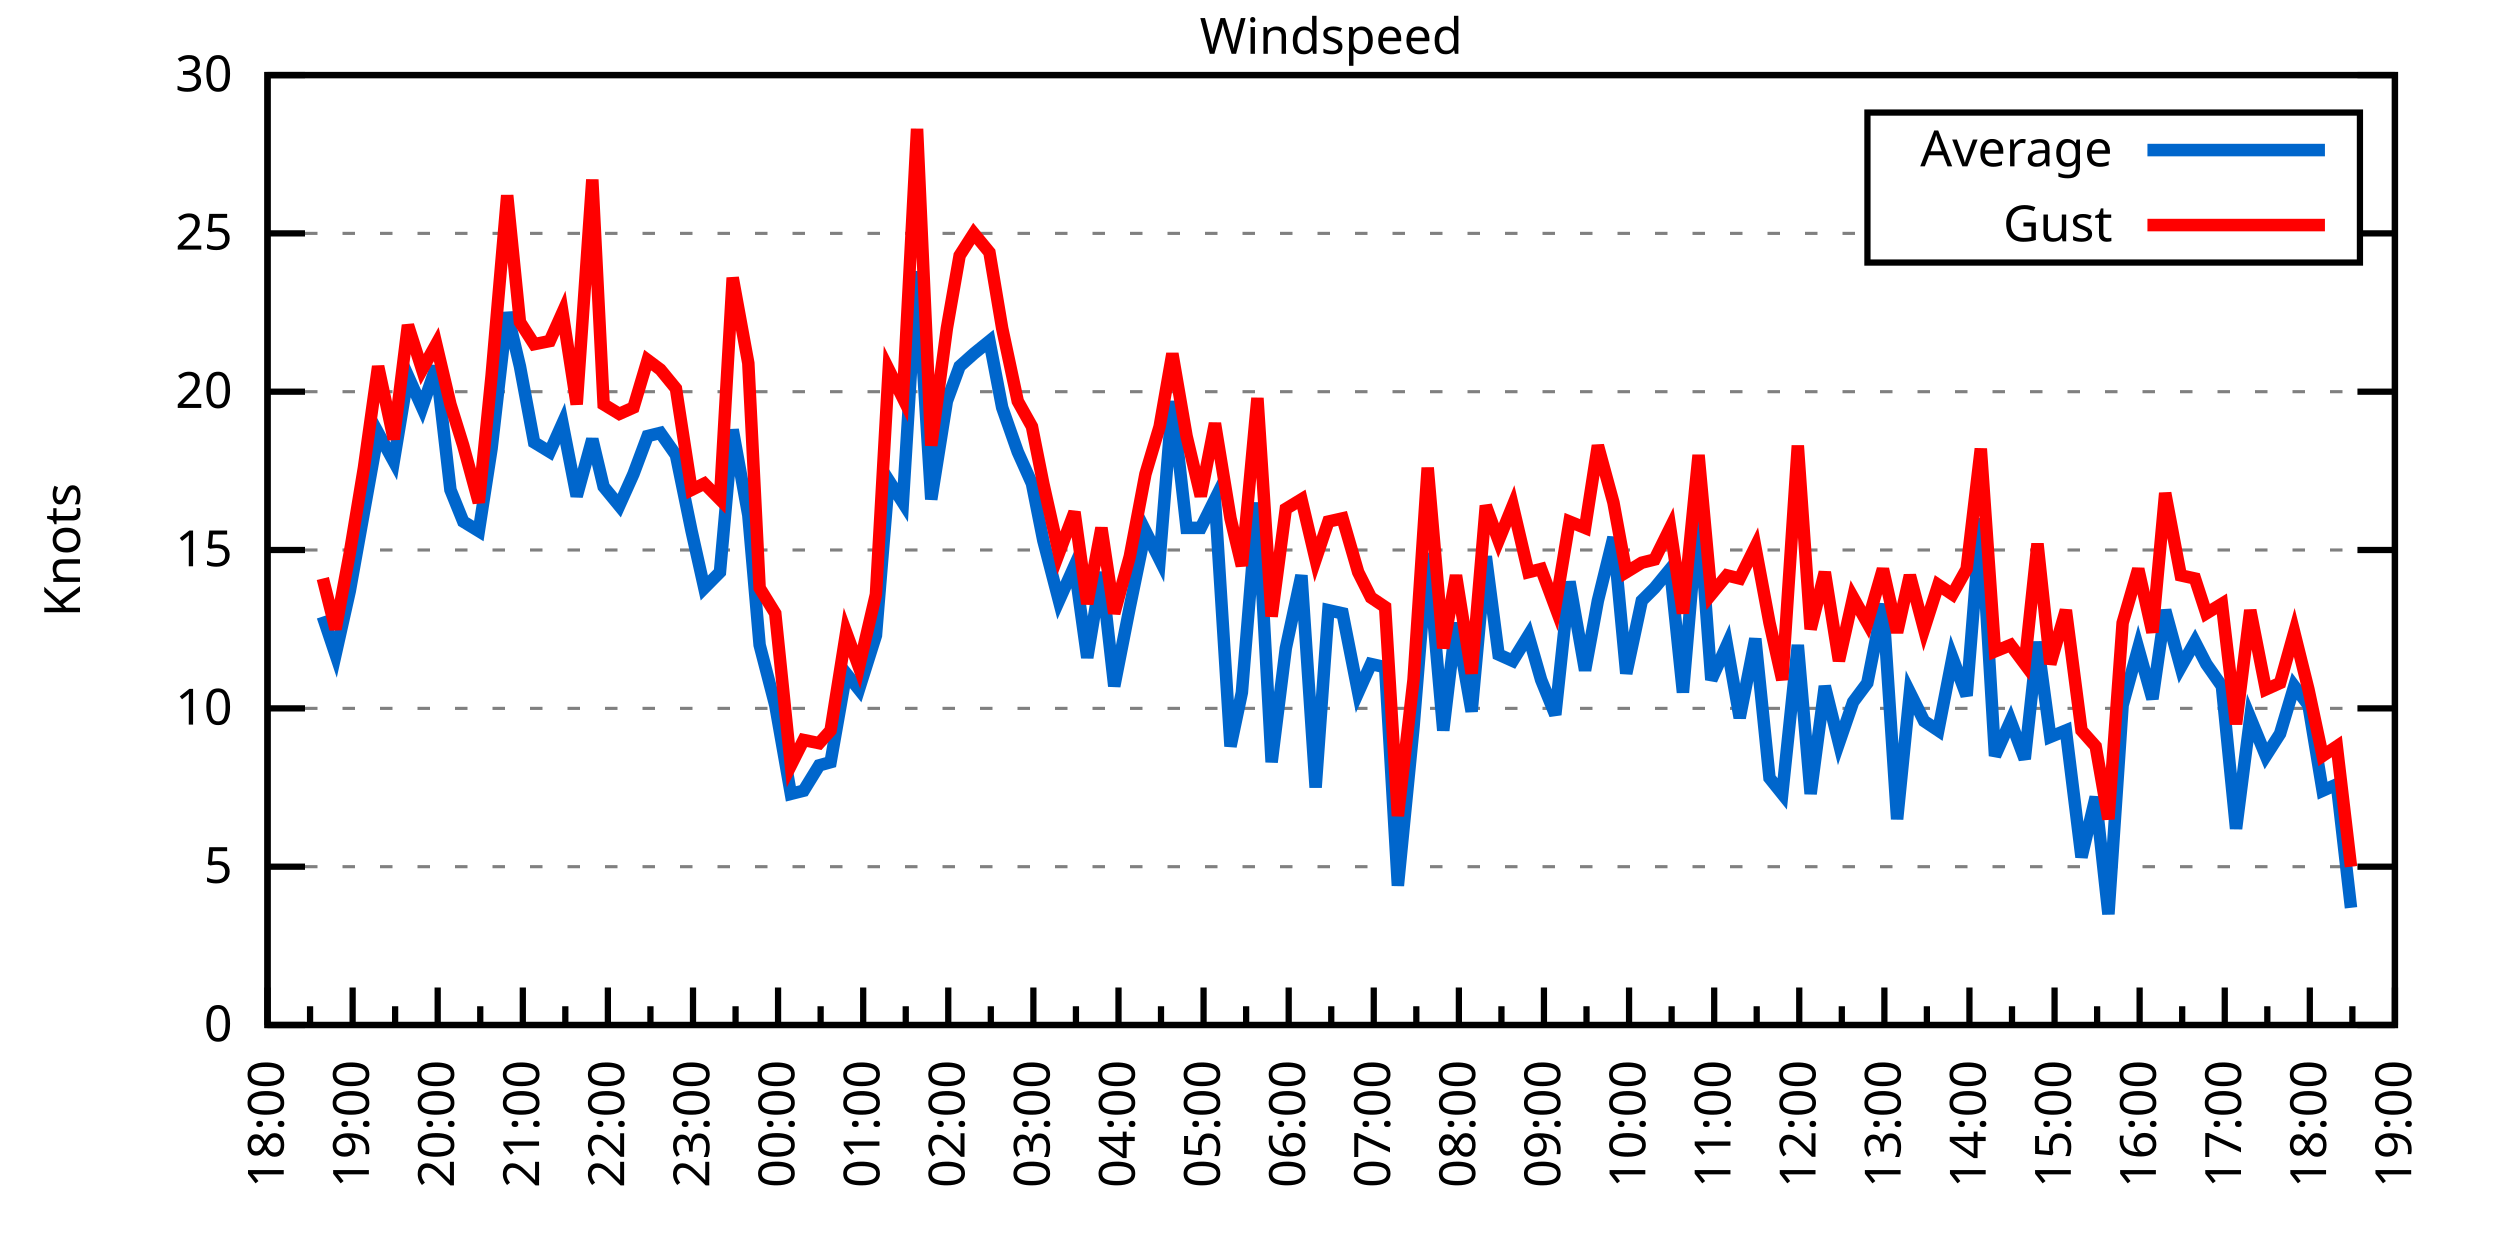
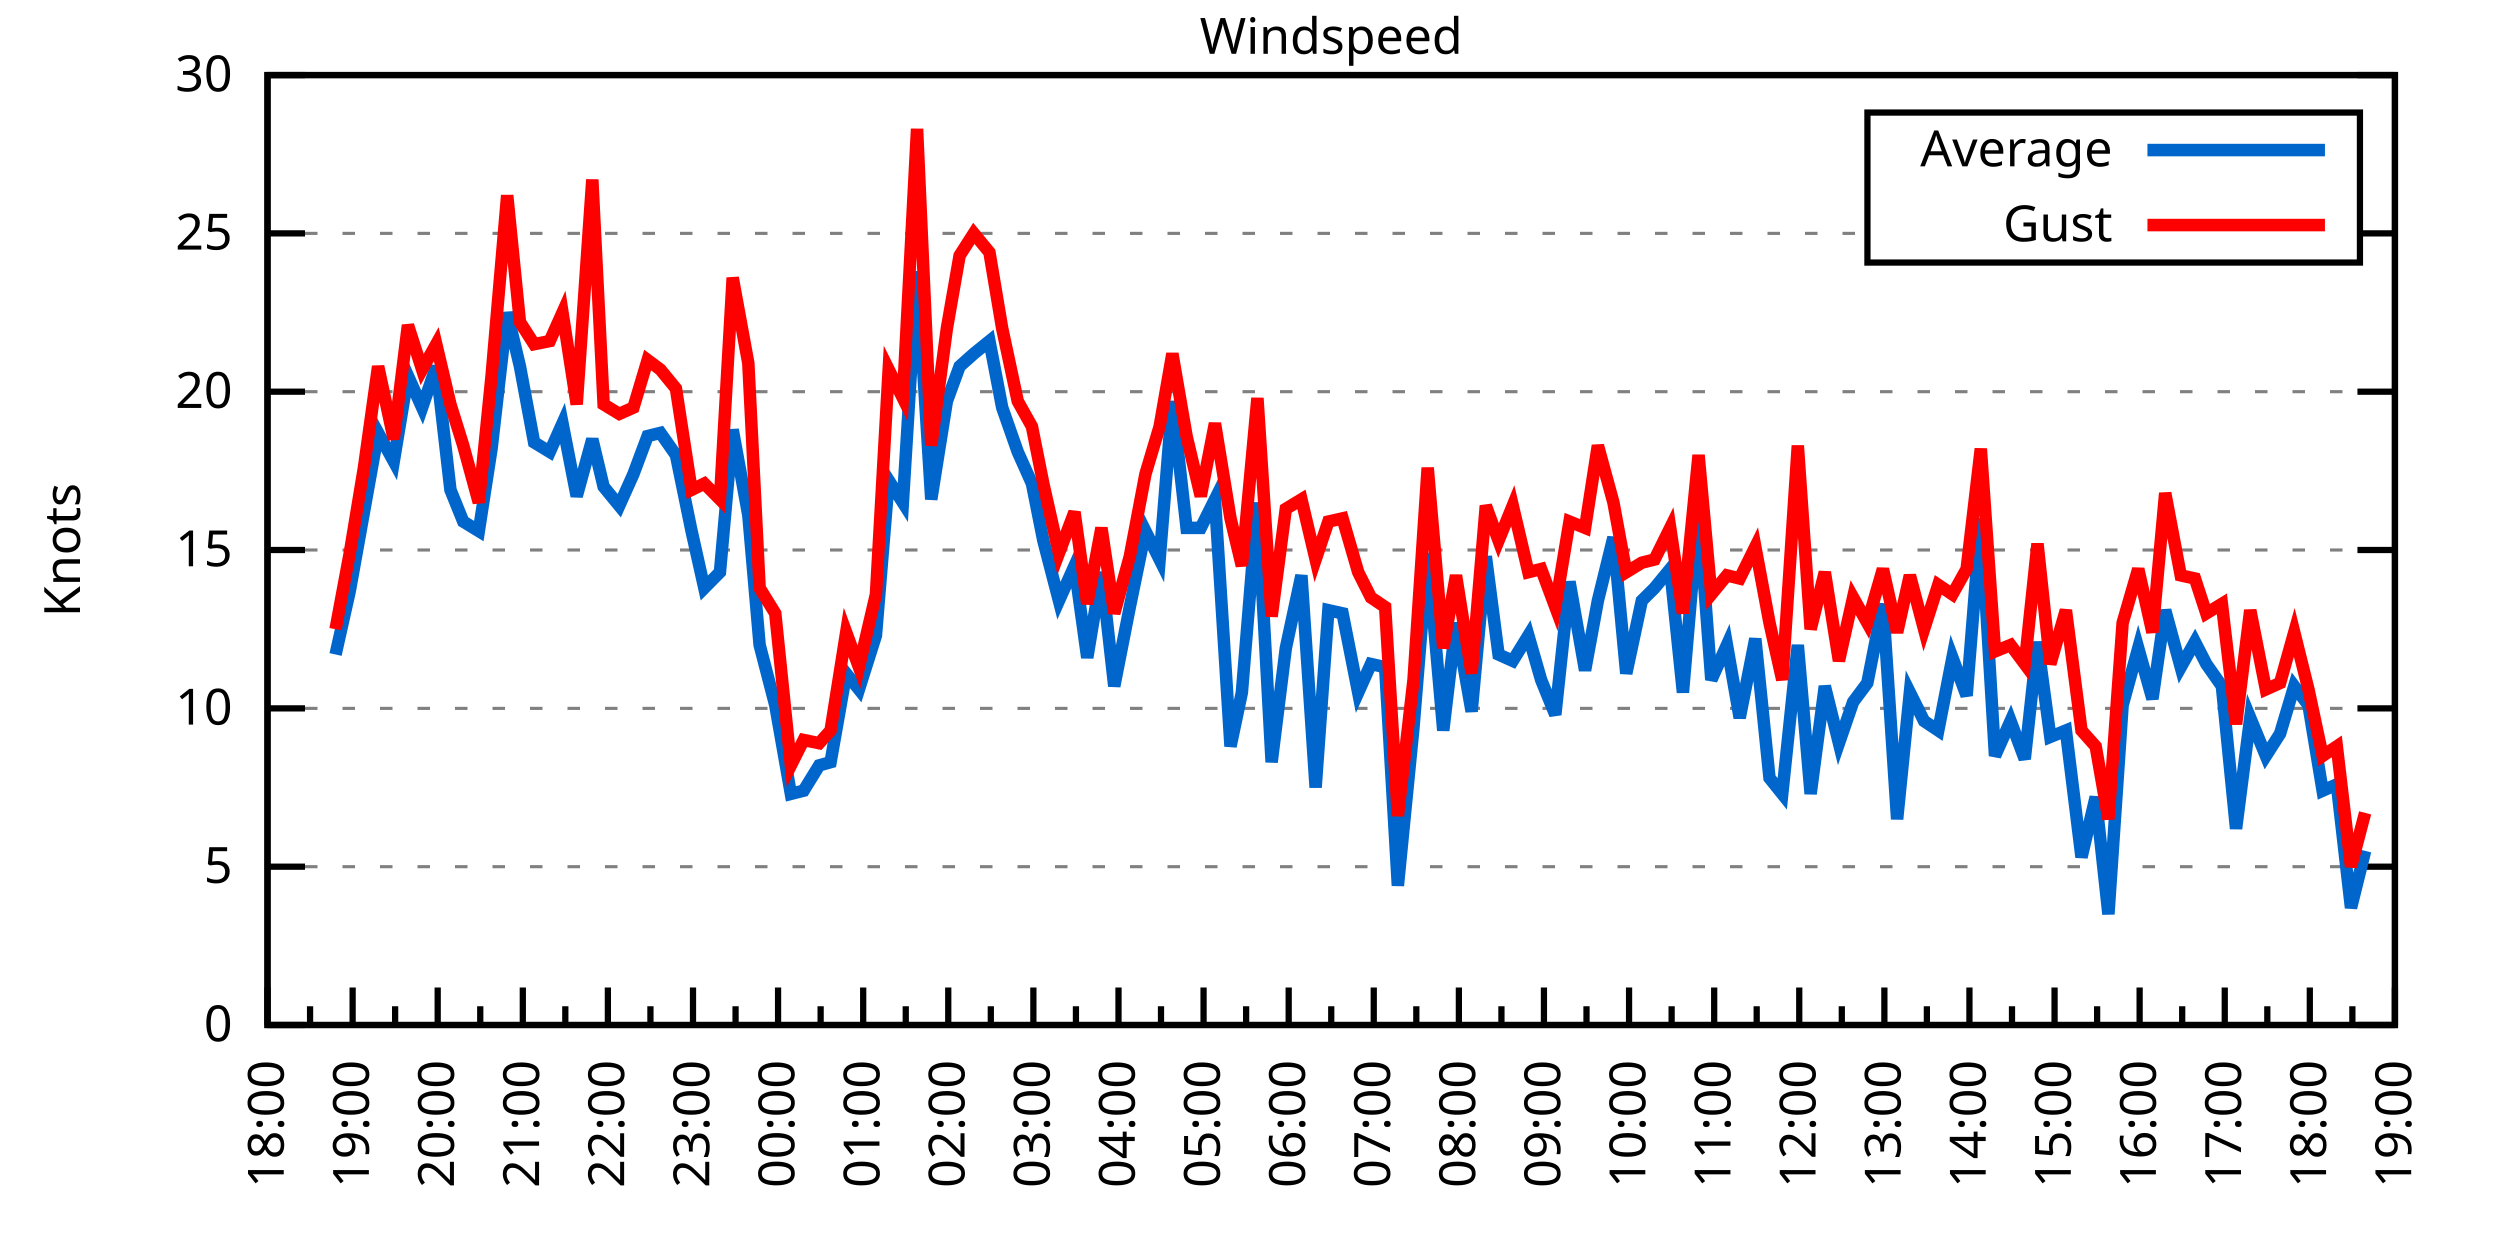
<svg xmlns="http://www.w3.org/2000/svg" xmlns:xlink="http://www.w3.org/1999/xlink" width="400" height="200" viewBox="0 0 400 200">
  <g id="gnuplot_canvas">
    <rect x="0" y="0" width="400" height="200" fill="none" />
    <defs>
      <circle id="gpDot" r="0.5" stroke-width="0.5" stroke="currentColor" />
      <path id="gpPt0" stroke-width="0.333" stroke="currentColor" d="M-1,0 h2 M0,-1 v2" />
      <path id="gpPt1" stroke-width="0.333" stroke="currentColor" d="M-1,-1 L1,1 M1,-1 L-1,1" />
      <path id="gpPt2" stroke-width="0.333" stroke="currentColor" d="M-1,0 L1,0 M0,-1 L0,1 M-1,-1 L1,1 M-1,1 L1,-1" />
      <rect id="gpPt3" stroke-width="0.333" stroke="currentColor" x="-1" y="-1" width="2" height="2" />
      <rect id="gpPt4" stroke-width="0.333" stroke="currentColor" fill="currentColor" x="-1" y="-1" width="2" height="2" />
      <circle id="gpPt5" stroke-width="0.333" stroke="currentColor" cx="0" cy="0" r="1" />
      <use xlink:href="#gpPt5" id="gpPt6" fill="currentColor" stroke="none" />
      <path id="gpPt7" stroke-width="0.333" stroke="currentColor" d="M0,-1.33 L-1.33,0.67 L1.33,0.67 z" />
      <use xlink:href="#gpPt7" id="gpPt8" fill="currentColor" stroke="none" />
      <use xlink:href="#gpPt7" id="gpPt9" stroke="currentColor" transform="rotate(180)" />
      <use xlink:href="#gpPt9" id="gpPt10" fill="currentColor" stroke="none" />
      <use xlink:href="#gpPt3" id="gpPt11" stroke="currentColor" transform="rotate(45)" />
      <use xlink:href="#gpPt11" id="gpPt12" fill="currentColor" stroke="none" />
      <path id="gpPt13" stroke-width="0.333" stroke="currentColor" d="M0,1.330 L1.265,0.411 L0.782,-1.067 L-0.782,-1.076 L-1.265,0.411 z" />
      <use xlink:href="#gpPt13" id="gpPt14" fill="currentColor" stroke="none" />
      <filter id="textbox" filterUnits="objectBoundingBox" x="0" y="0" height="1" width="1">
        <feFlood flood-color="white" flood-opacity="1" result="bgnd" />
        <feComposite in="SourceGraphic" in2="bgnd" operator="atop" />
      </filter>
      <filter id="greybox" filterUnits="objectBoundingBox" x="0" y="0" height="1" width="1">
        <feFlood flood-color="lightgrey" flood-opacity="1" result="grey" />
        <feComposite in="SourceGraphic" in2="grey" operator="atop" />
      </filter>
    </defs>
    <g fill="none" color="white" stroke="currentColor" stroke-width="1.00" stroke-linecap="butt" stroke-linejoin="miter">
</g>
    <g fill="none" color="black" stroke="currentColor" stroke-width="1.00" stroke-linecap="butt" stroke-linejoin="miter">
      <g stroke="none" shape-rendering="crispEdges">
        <polygon fill="rgb(255, 255, 255)" points="42.80,164.00 383.18,164.00 383.18,12.02 42.80,12.02 " />
      </g>
    </g>
    <g fill="none" color="black" stroke="currentColor" stroke-width="1.00" stroke-linecap="butt" stroke-linejoin="miter">
</g>
    <g fill="none" color="black" stroke="black" stroke-width="0.50" stroke-linecap="butt" stroke-linejoin="miter">
</g>
    <g fill="none" color="gray" stroke="currentColor" stroke-width="0.50" stroke-linecap="butt" stroke-linejoin="miter">
      <path stroke="gray" stroke-dasharray="2,4" class="gridline" d="M42.80,164.00 L383.19,164.00  " />
    </g>
    <g fill="none" color="gray" stroke="gray" stroke-width="1.00" stroke-linecap="butt" stroke-linejoin="miter">
</g>
    <g fill="none" color="black" stroke="currentColor" stroke-width="1.00" stroke-linecap="butt" stroke-linejoin="miter">
      <path stroke="black" d="M42.80,164.00 L48.80,164.00 M383.19,164.00 L377.19,164.00  " />
      <g transform="translate(37.20,166.60)" stroke="none" fill="black" font-family="Sans" font-size="8.00" text-anchor="end">
        <text>
          <tspan font-family="Sans"> 0</tspan>
        </text>
      </g>
    </g>
    <g fill="none" color="black" stroke="currentColor" stroke-width="1.00" stroke-linecap="butt" stroke-linejoin="miter">
</g>
    <g fill="none" color="black" stroke="black" stroke-width="0.50" stroke-linecap="butt" stroke-linejoin="miter">
</g>
    <g fill="none" color="gray" stroke="currentColor" stroke-width="0.50" stroke-linecap="butt" stroke-linejoin="miter">
      <path stroke="gray" stroke-dasharray="2,4" class="gridline" d="M42.80,138.67 L383.19,138.67  " />
    </g>
    <g fill="none" color="gray" stroke="gray" stroke-width="1.00" stroke-linecap="butt" stroke-linejoin="miter">
</g>
    <g fill="none" color="black" stroke="currentColor" stroke-width="1.00" stroke-linecap="butt" stroke-linejoin="miter">
      <path stroke="black" d="M42.80,138.67 L48.80,138.67 M383.19,138.67 L377.19,138.67  " />
      <g transform="translate(37.20,141.27)" stroke="none" fill="black" font-family="Sans" font-size="8.00" text-anchor="end">
        <text>
          <tspan font-family="Sans"> 5</tspan>
        </text>
      </g>
    </g>
    <g fill="none" color="black" stroke="currentColor" stroke-width="1.00" stroke-linecap="butt" stroke-linejoin="miter">
</g>
    <g fill="none" color="black" stroke="black" stroke-width="0.50" stroke-linecap="butt" stroke-linejoin="miter">
</g>
    <g fill="none" color="gray" stroke="currentColor" stroke-width="0.50" stroke-linecap="butt" stroke-linejoin="miter">
      <path stroke="gray" stroke-dasharray="2,4" class="gridline" d="M42.80,113.34 L383.19,113.34  " />
    </g>
    <g fill="none" color="gray" stroke="gray" stroke-width="1.00" stroke-linecap="butt" stroke-linejoin="miter">
</g>
    <g fill="none" color="black" stroke="currentColor" stroke-width="1.00" stroke-linecap="butt" stroke-linejoin="miter">
      <path stroke="black" d="M42.80,113.34 L48.80,113.34 M383.19,113.34 L377.19,113.34  " />
      <g transform="translate(37.20,115.94)" stroke="none" fill="black" font-family="Sans" font-size="8.00" text-anchor="end">
        <text>
          <tspan font-family="Sans"> 10</tspan>
        </text>
      </g>
    </g>
    <g fill="none" color="black" stroke="currentColor" stroke-width="1.00" stroke-linecap="butt" stroke-linejoin="miter">
</g>
    <g fill="none" color="black" stroke="black" stroke-width="0.50" stroke-linecap="butt" stroke-linejoin="miter">
</g>
    <g fill="none" color="gray" stroke="currentColor" stroke-width="0.50" stroke-linecap="butt" stroke-linejoin="miter">
      <path stroke="gray" stroke-dasharray="2,4" class="gridline" d="M42.80,88.00 L383.19,88.00  " />
    </g>
    <g fill="none" color="gray" stroke="gray" stroke-width="1.00" stroke-linecap="butt" stroke-linejoin="miter">
</g>
    <g fill="none" color="black" stroke="currentColor" stroke-width="1.00" stroke-linecap="butt" stroke-linejoin="miter">
      <path stroke="black" d="M42.80,88.00 L48.80,88.00 M383.19,88.00 L377.19,88.00  " />
      <g transform="translate(37.20,90.60)" stroke="none" fill="black" font-family="Sans" font-size="8.00" text-anchor="end">
        <text>
          <tspan font-family="Sans"> 15</tspan>
        </text>
      </g>
    </g>
    <g fill="none" color="black" stroke="currentColor" stroke-width="1.00" stroke-linecap="butt" stroke-linejoin="miter">
</g>
    <g fill="none" color="black" stroke="black" stroke-width="0.50" stroke-linecap="butt" stroke-linejoin="miter">
</g>
    <g fill="none" color="gray" stroke="currentColor" stroke-width="0.50" stroke-linecap="butt" stroke-linejoin="miter">
      <path stroke="gray" stroke-dasharray="2,4" class="gridline" d="M42.80,62.67 L383.19,62.67  " />
    </g>
    <g fill="none" color="gray" stroke="gray" stroke-width="1.00" stroke-linecap="butt" stroke-linejoin="miter">
</g>
    <g fill="none" color="black" stroke="currentColor" stroke-width="1.00" stroke-linecap="butt" stroke-linejoin="miter">
      <path stroke="black" d="M42.80,62.67 L48.80,62.67 M383.19,62.67 L377.19,62.67  " />
      <g transform="translate(37.20,65.27)" stroke="none" fill="black" font-family="Sans" font-size="8.00" text-anchor="end">
        <text>
          <tspan font-family="Sans"> 20</tspan>
        </text>
      </g>
    </g>
    <g fill="none" color="black" stroke="currentColor" stroke-width="1.00" stroke-linecap="butt" stroke-linejoin="miter">
</g>
    <g fill="none" color="black" stroke="black" stroke-width="0.50" stroke-linecap="butt" stroke-linejoin="miter">
</g>
    <g fill="none" color="gray" stroke="currentColor" stroke-width="0.50" stroke-linecap="butt" stroke-linejoin="miter">
      <path stroke="gray" stroke-dasharray="2,4" class="gridline" d="M42.80,37.34 L298.79,37.34 M377.59,37.34 L383.19,37.34  " />
    </g>
    <g fill="none" color="gray" stroke="gray" stroke-width="1.00" stroke-linecap="butt" stroke-linejoin="miter">
</g>
    <g fill="none" color="black" stroke="currentColor" stroke-width="1.00" stroke-linecap="butt" stroke-linejoin="miter">
      <path stroke="black" d="M42.80,37.34 L48.80,37.34 M383.19,37.34 L377.19,37.34  " />
      <g transform="translate(37.20,39.94)" stroke="none" fill="black" font-family="Sans" font-size="8.00" text-anchor="end">
        <text>
          <tspan font-family="Sans"> 25</tspan>
        </text>
      </g>
    </g>
    <g fill="none" color="black" stroke="currentColor" stroke-width="1.00" stroke-linecap="butt" stroke-linejoin="miter">
</g>
    <g fill="none" color="black" stroke="black" stroke-width="0.50" stroke-linecap="butt" stroke-linejoin="miter">
</g>
    <g fill="none" color="gray" stroke="currentColor" stroke-width="0.50" stroke-linecap="butt" stroke-linejoin="miter">
      <path stroke="gray" stroke-dasharray="2,4" class="gridline" d="M42.80,12.01 L383.19,12.01  " />
    </g>
    <g fill="none" color="gray" stroke="gray" stroke-width="1.00" stroke-linecap="butt" stroke-linejoin="miter">
</g>
    <g fill="none" color="black" stroke="currentColor" stroke-width="1.00" stroke-linecap="butt" stroke-linejoin="miter">
      <path stroke="black" d="M42.80,12.01 L48.80,12.01 M383.19,12.01 L377.19,12.01  " />
      <g transform="translate(37.20,14.61)" stroke="none" fill="black" font-family="Sans" font-size="8.00" text-anchor="end">
        <text>
          <tspan font-family="Sans"> 30</tspan>
        </text>
      </g>
    </g>
    <g fill="none" color="black" stroke="currentColor" stroke-width="1.00" stroke-linecap="butt" stroke-linejoin="miter">
      <path stroke="black" d="M42.80,164.00 L42.80,158.00  " />
      <g transform="translate(45.40,169.60) rotate(270)" stroke="none" fill="black" font-family="Sans" font-size="8.00" text-anchor="end">
        <text>
          <tspan font-family="Sans">18:00</tspan>
        </text>
      </g>
    </g>
    <g fill="none" color="black" stroke="currentColor" stroke-width="1.00" stroke-linecap="butt" stroke-linejoin="miter">
      <path stroke="black" d="M49.61,164.00 L49.61,161.00 M56.42,164.00 L56.42,158.00  " />
      <g transform="translate(59.02,169.60) rotate(270)" stroke="none" fill="black" font-family="Sans" font-size="8.00" text-anchor="end">
        <text>
          <tspan font-family="Sans">19:00</tspan>
        </text>
      </g>
    </g>
    <g fill="none" color="black" stroke="currentColor" stroke-width="1.00" stroke-linecap="butt" stroke-linejoin="miter">
      <path stroke="black" d="M63.22,164.00 L63.22,161.00 M70.03,164.00 L70.03,158.00  " />
      <g transform="translate(72.63,169.60) rotate(270)" stroke="none" fill="black" font-family="Sans" font-size="8.00" text-anchor="end">
        <text>
          <tspan font-family="Sans">20:00</tspan>
        </text>
      </g>
    </g>
    <g fill="none" color="black" stroke="currentColor" stroke-width="1.00" stroke-linecap="butt" stroke-linejoin="miter">
      <path stroke="black" d="M76.84,164.00 L76.84,161.00 M83.65,164.00 L83.65,158.00  " />
      <g transform="translate(86.25,169.60) rotate(270)" stroke="none" fill="black" font-family="Sans" font-size="8.00" text-anchor="end">
        <text>
          <tspan font-family="Sans">21:00</tspan>
        </text>
      </g>
    </g>
    <g fill="none" color="black" stroke="currentColor" stroke-width="1.00" stroke-linecap="butt" stroke-linejoin="miter">
      <path stroke="black" d="M90.45,164.00 L90.45,161.00 M97.26,164.00 L97.26,158.00  " />
      <g transform="translate(99.86,169.60) rotate(270)" stroke="none" fill="black" font-family="Sans" font-size="8.00" text-anchor="end">
        <text>
          <tspan font-family="Sans">22:00</tspan>
        </text>
      </g>
    </g>
    <g fill="none" color="black" stroke="currentColor" stroke-width="1.00" stroke-linecap="butt" stroke-linejoin="miter">
      <path stroke="black" d="M104.07,164.00 L104.07,161.00 M110.88,164.00 L110.88,158.00  " />
      <g transform="translate(113.48,169.60) rotate(270)" stroke="none" fill="black" font-family="Sans" font-size="8.00" text-anchor="end">
        <text>
          <tspan font-family="Sans">23:00</tspan>
        </text>
      </g>
    </g>
    <g fill="none" color="black" stroke="currentColor" stroke-width="1.00" stroke-linecap="butt" stroke-linejoin="miter">
      <path stroke="black" d="M117.69,164.00 L117.69,161.00 M124.49,164.00 L124.49,158.00  " />
      <g transform="translate(127.09,169.60) rotate(270)" stroke="none" fill="black" font-family="Sans" font-size="8.00" text-anchor="end">
        <text>
          <tspan font-family="Sans">00:00</tspan>
        </text>
      </g>
    </g>
    <g fill="none" color="black" stroke="currentColor" stroke-width="1.00" stroke-linecap="butt" stroke-linejoin="miter">
      <path stroke="black" d="M131.30,164.00 L131.30,161.00 M138.11,164.00 L138.11,158.00  " />
      <g transform="translate(140.71,169.60) rotate(270)" stroke="none" fill="black" font-family="Sans" font-size="8.00" text-anchor="end">
        <text>
          <tspan font-family="Sans">01:00</tspan>
        </text>
      </g>
    </g>
    <g fill="none" color="black" stroke="currentColor" stroke-width="1.00" stroke-linecap="butt" stroke-linejoin="miter">
      <path stroke="black" d="M144.92,164.00 L144.92,161.00 M151.72,164.00 L151.72,158.00  " />
      <g transform="translate(154.32,169.60) rotate(270)" stroke="none" fill="black" font-family="Sans" font-size="8.00" text-anchor="end">
        <text>
          <tspan font-family="Sans">02:00</tspan>
        </text>
      </g>
    </g>
    <g fill="none" color="black" stroke="currentColor" stroke-width="1.00" stroke-linecap="butt" stroke-linejoin="miter">
      <path stroke="black" d="M158.53,164.00 L158.53,161.00 M165.34,164.00 L165.34,158.00  " />
      <g transform="translate(167.94,169.60) rotate(270)" stroke="none" fill="black" font-family="Sans" font-size="8.00" text-anchor="end">
        <text>
          <tspan font-family="Sans">03:00</tspan>
        </text>
      </g>
    </g>
    <g fill="none" color="black" stroke="currentColor" stroke-width="1.00" stroke-linecap="butt" stroke-linejoin="miter">
      <path stroke="black" d="M172.15,164.00 L172.15,161.00 M178.96,164.00 L178.96,158.00  " />
      <g transform="translate(181.56,169.60) rotate(270)" stroke="none" fill="black" font-family="Sans" font-size="8.00" text-anchor="end">
        <text>
          <tspan font-family="Sans">04:00</tspan>
        </text>
      </g>
    </g>
    <g fill="none" color="black" stroke="currentColor" stroke-width="1.00" stroke-linecap="butt" stroke-linejoin="miter">
      <path stroke="black" d="M185.76,164.00 L185.76,161.00 M192.57,164.00 L192.57,158.00  " />
      <g transform="translate(195.17,169.60) rotate(270)" stroke="none" fill="black" font-family="Sans" font-size="8.00" text-anchor="end">
        <text>
          <tspan font-family="Sans">05:00</tspan>
        </text>
      </g>
    </g>
    <g fill="none" color="black" stroke="currentColor" stroke-width="1.00" stroke-linecap="butt" stroke-linejoin="miter">
      <path stroke="black" d="M199.38,164.00 L199.38,161.00 M206.19,164.00 L206.19,158.00  " />
      <g transform="translate(208.79,169.60) rotate(270)" stroke="none" fill="black" font-family="Sans" font-size="8.00" text-anchor="end">
        <text>
          <tspan font-family="Sans">06:00</tspan>
        </text>
      </g>
    </g>
    <g fill="none" color="black" stroke="currentColor" stroke-width="1.00" stroke-linecap="butt" stroke-linejoin="miter">
      <path stroke="black" d="M213.00,164.00 L213.00,161.00 M219.80,164.00 L219.80,158.00  " />
      <g transform="translate(222.40,169.60) rotate(270)" stroke="none" fill="black" font-family="Sans" font-size="8.00" text-anchor="end">
        <text>
          <tspan font-family="Sans">07:00</tspan>
        </text>
      </g>
    </g>
    <g fill="none" color="black" stroke="currentColor" stroke-width="1.00" stroke-linecap="butt" stroke-linejoin="miter">
      <path stroke="black" d="M226.61,164.00 L226.61,161.00 M233.42,164.00 L233.42,158.00  " />
      <g transform="translate(236.02,169.60) rotate(270)" stroke="none" fill="black" font-family="Sans" font-size="8.00" text-anchor="end">
        <text>
          <tspan font-family="Sans">08:00</tspan>
        </text>
      </g>
    </g>
    <g fill="none" color="black" stroke="currentColor" stroke-width="1.00" stroke-linecap="butt" stroke-linejoin="miter">
      <path stroke="black" d="M240.23,164.00 L240.23,161.00 M247.03,164.00 L247.03,158.00  " />
      <g transform="translate(249.63,169.60) rotate(270)" stroke="none" fill="black" font-family="Sans" font-size="8.00" text-anchor="end">
        <text>
          <tspan font-family="Sans">09:00</tspan>
        </text>
      </g>
    </g>
    <g fill="none" color="black" stroke="currentColor" stroke-width="1.00" stroke-linecap="butt" stroke-linejoin="miter">
      <path stroke="black" d="M253.84,164.00 L253.84,161.00 M260.65,164.00 L260.65,158.00  " />
      <g transform="translate(263.25,169.60) rotate(270)" stroke="none" fill="black" font-family="Sans" font-size="8.00" text-anchor="end">
        <text>
          <tspan font-family="Sans">10:00</tspan>
        </text>
      </g>
    </g>
    <g fill="none" color="black" stroke="currentColor" stroke-width="1.00" stroke-linecap="butt" stroke-linejoin="miter">
      <path stroke="black" d="M267.46,164.00 L267.46,161.00 M274.27,164.00 L274.27,158.00  " />
      <g transform="translate(276.87,169.60) rotate(270)" stroke="none" fill="black" font-family="Sans" font-size="8.00" text-anchor="end">
        <text>
          <tspan font-family="Sans">11:00</tspan>
        </text>
      </g>
    </g>
    <g fill="none" color="black" stroke="currentColor" stroke-width="1.00" stroke-linecap="butt" stroke-linejoin="miter">
      <path stroke="black" d="M281.07,164.00 L281.07,161.00 M287.88,164.00 L287.88,158.00  " />
      <g transform="translate(290.48,169.60) rotate(270)" stroke="none" fill="black" font-family="Sans" font-size="8.00" text-anchor="end">
        <text>
          <tspan font-family="Sans">12:00</tspan>
        </text>
      </g>
    </g>
    <g fill="none" color="black" stroke="currentColor" stroke-width="1.00" stroke-linecap="butt" stroke-linejoin="miter">
      <path stroke="black" d="M294.69,164.00 L294.69,161.00 M301.50,164.00 L301.50,158.00  " />
      <g transform="translate(304.10,169.60) rotate(270)" stroke="none" fill="black" font-family="Sans" font-size="8.00" text-anchor="end">
        <text>
          <tspan font-family="Sans">13:00</tspan>
        </text>
      </g>
    </g>
    <g fill="none" color="black" stroke="currentColor" stroke-width="1.00" stroke-linecap="butt" stroke-linejoin="miter">
      <path stroke="black" d="M308.30,164.00 L308.30,161.00 M315.11,164.00 L315.11,158.00  " />
      <g transform="translate(317.71,169.60) rotate(270)" stroke="none" fill="black" font-family="Sans" font-size="8.00" text-anchor="end">
        <text>
          <tspan font-family="Sans">14:00</tspan>
        </text>
      </g>
    </g>
    <g fill="none" color="black" stroke="currentColor" stroke-width="1.00" stroke-linecap="butt" stroke-linejoin="miter">
      <path stroke="black" d="M321.92,164.00 L321.92,161.00 M328.73,164.00 L328.73,158.00  " />
      <g transform="translate(331.33,169.60) rotate(270)" stroke="none" fill="black" font-family="Sans" font-size="8.00" text-anchor="end">
        <text>
          <tspan font-family="Sans">15:00</tspan>
        </text>
      </g>
    </g>
    <g fill="none" color="black" stroke="currentColor" stroke-width="1.00" stroke-linecap="butt" stroke-linejoin="miter">
      <path stroke="black" d="M335.54,164.00 L335.54,161.00 M342.34,164.00 L342.34,158.00  " />
      <g transform="translate(344.94,169.60) rotate(270)" stroke="none" fill="black" font-family="Sans" font-size="8.00" text-anchor="end">
        <text>
          <tspan font-family="Sans">16:00</tspan>
        </text>
      </g>
    </g>
    <g fill="none" color="black" stroke="currentColor" stroke-width="1.00" stroke-linecap="butt" stroke-linejoin="miter">
      <path stroke="black" d="M349.15,164.00 L349.15,161.00 M355.96,164.00 L355.96,158.00  " />
      <g transform="translate(358.56,169.60) rotate(270)" stroke="none" fill="black" font-family="Sans" font-size="8.00" text-anchor="end">
        <text>
          <tspan font-family="Sans">17:00</tspan>
        </text>
      </g>
    </g>
    <g fill="none" color="black" stroke="currentColor" stroke-width="1.00" stroke-linecap="butt" stroke-linejoin="miter">
      <path stroke="black" d="M362.77,164.00 L362.77,161.00 M369.57,164.00 L369.57,158.00  " />
      <g transform="translate(372.17,169.60) rotate(270)" stroke="none" fill="black" font-family="Sans" font-size="8.00" text-anchor="end">
        <text>
          <tspan font-family="Sans">18:00</tspan>
        </text>
      </g>
    </g>
    <g fill="none" color="black" stroke="currentColor" stroke-width="1.00" stroke-linecap="butt" stroke-linejoin="miter">
      <path stroke="black" d="M376.38,164.00 L376.38,161.00 M383.19,164.00 L383.19,158.00  " />
      <g transform="translate(385.79,169.60) rotate(270)" stroke="none" fill="black" font-family="Sans" font-size="8.00" text-anchor="end">
        <text>
          <tspan font-family="Sans">19:00</tspan>
        </text>
      </g>
    </g>
    <g fill="none" color="black" stroke="currentColor" stroke-width="1.00" stroke-linecap="butt" stroke-linejoin="miter">
</g>
    <g fill="none" color="black" stroke="currentColor" stroke-width="1.00" stroke-linecap="butt" stroke-linejoin="miter">
      <path stroke="black" d="M42.80,12.01 L42.80,164.00 L383.19,164.00 L383.19,12.01 L42.80,12.01 Z  " />
    </g>
    <g fill="none" color="black" stroke="currentColor" stroke-width="1.00" stroke-linecap="butt" stroke-linejoin="miter">
      <g transform="translate(12.80,88.01) rotate(270)" stroke="none" fill="black" font-family="Sans" font-size="8.00" text-anchor="middle">
        <text>
          <tspan font-family="Sans">Knots</tspan>
        </text>
      </g>
    </g>
    <g fill="none" color="black" stroke="currentColor" stroke-width="1.00" stroke-linecap="butt" stroke-linejoin="miter">
</g>
    <g fill="none" color="black" stroke="currentColor" stroke-width="1.00" stroke-linecap="butt" stroke-linejoin="miter">
      <path stroke="black" d="M298.79,42.01 L298.79,18.01 L377.59,18.01 L377.59,42.01 L298.79,42.01 Z  " />
    </g>
    <g id="Windspeed_plot_1">
      <g fill="none" color="white" stroke="black" stroke-width="2.00" stroke-linecap="butt" stroke-linejoin="miter">
</g>
      <g fill="none" color="black" stroke="currentColor" stroke-width="2.00" stroke-linecap="butt" stroke-linejoin="miter">
        <g transform="translate(337.99,26.61)" stroke="none" fill="black" font-family="Sans" font-size="8.00" text-anchor="end">
          <text>
            <tspan font-family="Sans">Average</tspan>
          </text>
        </g>
      </g>
      <g fill="none" color="black" stroke="currentColor" stroke-width="2.00" stroke-linecap="butt" stroke-linejoin="miter">
-         <path stroke="rgb(  0, 102, 204)" d="M343.59,24.01 L371.99,24.01 M51.65,98.64 L53.69,104.72 L55.96,94.59 L58.23,81.93 L60.50,69.26 L63.00,73.82   L65.27,60.14 L67.54,65.21 L69.80,58.62 L72.07,78.38 L74.12,83.45 L76.61,84.97 L78.65,71.79 L81.15,50.01   L83.19,58.62 L85.46,70.78 L87.96,72.30 L90.00,67.74 L92.27,79.39 L94.77,70.27 L96.58,77.87 L99.08,80.91   L101.35,75.85 L103.62,69.77 L105.66,69.26 L108.15,72.81 L110.65,84.97 L112.69,94.08 L115.19,91.55 L117.23,68.75   L119.73,82.43 L121.54,103.20 L124.04,112.83 L126.54,127.02 L128.58,126.51 L131.07,122.46 L132.89,121.95 L135.39,107.76   L137.43,110.30 L140.15,101.68 L142.19,76.86 L144.46,80.41 L146.73,43.42 L149.00,79.90 L151.50,64.19 L153.54,58.62   L155.81,56.59 L158.31,54.57 L160.35,65.21 L162.84,72.30 L165.11,77.37 L166.93,86.49 L169.43,96.11 L171.92,90.54   L173.96,105.23 L176.23,91.55 L178.28,109.79 L180.77,97.12 L183.27,84.97 L185.54,89.52 L187.58,64.19 L189.85,84.46   L192.12,84.46 L194.39,79.90 L196.88,119.42 L198.70,110.80 L201.19,80.41 L203.46,121.95 L205.73,103.71 L208.23,92.06   L210.50,126.00 L212.54,97.63 L214.81,98.14 L217.31,110.80 L219.35,106.24 L221.62,106.75 L223.66,141.71 L226.16,116.38   L228.43,88.51 L230.92,116.88 L232.96,99.66 L235.46,113.84 L237.73,89.02 L239.77,104.72 L242.04,105.74 L244.54,101.68   L246.58,108.78 L248.85,114.35 L251.12,93.07 L253.61,107.26 L255.66,96.11 L258.15,85.98 L260.20,107.76 L262.69,96.11   L264.73,94.08 L267.23,91.04 L269.27,110.80 L271.77,81.42 L273.81,108.78 L276.31,103.20 L278.35,114.86 L280.85,102.19   L283.12,124.48 L285.16,127.02 L287.65,103.20 L289.70,127.02 L291.97,109.79 L294.23,118.91 L296.50,112.32 L298.77,109.28   L301.27,96.62 L303.54,131.07 L305.58,110.80 L307.85,115.36 L310.12,116.88 L312.39,105.23 L314.66,111.31 L316.93,82.94   L319.20,120.94 L321.69,115.36 L323.96,121.44 L326.00,102.70 L328.05,117.90 L330.54,116.88 L333.04,137.15 L335.31,127.52   L337.35,146.27 L339.62,112.83 L342.12,103.71 L344.39,111.82 L346.43,97.63 L348.92,106.75 L351.19,102.70 L353.01,106.24   L355.50,109.79 L357.77,132.59 L360.04,114.86 L362.54,120.94 L364.81,117.39 L367.08,109.79 L369.35,112.83 L371.62,126.51   L373.89,125.50 L376.16,145.25  " />
+         <path stroke="rgb(  0, 102, 204)" d="M343.59,24.01 L371.99,24.01 M53.69,104.72 L55.96,94.59 L58.23,81.93 L60.50,69.26 L63.00,73.82 L65.27,60.14   L67.54,65.21 L69.80,58.62 L72.07,78.38 L74.12,83.45 L76.61,84.97 L78.65,71.79 L81.15,50.01 L83.19,58.62   L85.46,70.78 L87.96,72.30 L90.00,67.74 L92.27,79.39 L94.77,70.27 L96.58,77.87 L99.08,80.91 L101.35,75.85   L103.62,69.77 L105.66,69.26 L108.15,72.81 L110.65,84.97 L112.69,94.08 L115.19,91.55 L117.23,68.75 L119.73,82.43   L121.54,103.20 L124.04,112.83 L126.54,127.02 L128.58,126.51 L131.07,122.46 L132.89,121.95 L135.39,107.76 L137.43,110.30   L140.15,101.68 L142.19,76.86 L144.46,80.41 L146.73,43.42 L149.00,79.90 L151.50,64.19 L153.54,58.62 L155.81,56.59   L158.31,54.57 L160.35,65.21 L162.84,72.30 L165.11,77.37 L166.93,86.49 L169.43,96.11 L171.92,90.54 L173.96,105.23   L176.23,91.55 L178.28,109.79 L180.77,97.12 L183.27,84.97 L185.54,89.52 L187.58,64.19 L189.85,84.46 L192.12,84.46   L194.39,79.90 L196.88,119.42 L198.70,110.80 L201.19,80.41 L203.46,121.95 L205.73,103.71 L208.23,92.06 L210.50,126.00   L212.54,97.63 L214.81,98.14 L217.31,110.80 L219.35,106.24 L221.62,106.75 L223.66,141.71 L226.16,116.38 L228.43,88.51   L230.92,116.88 L232.96,99.66 L235.46,113.84 L237.73,89.02 L239.77,104.72 L242.04,105.74 L244.54,101.68 L246.58,108.78   L248.85,114.35 L251.12,93.07 L253.61,107.26 L255.66,96.11 L258.15,85.98 L260.20,107.76 L262.69,96.11 L264.73,94.08   L267.23,91.04 L269.27,110.80 L271.77,81.42 L273.81,108.78 L276.31,103.20 L278.35,114.86 L280.85,102.19 L283.12,124.48   L285.16,127.02 L287.65,103.20 L289.70,127.02 L291.97,109.79 L294.23,118.91 L296.50,112.32 L298.77,109.28 L301.27,96.62   L303.54,131.07 L305.58,110.80 L307.85,115.36 L310.12,116.88 L312.39,105.23 L314.66,111.31 L316.93,82.94 L319.20,120.94   L321.69,115.36 L323.96,121.44 L326.00,102.70 L328.05,117.90 L330.54,116.88 L333.04,137.15 L335.31,127.52 L337.35,146.27   L339.62,112.83 L342.12,103.71 L344.39,111.82 L346.43,97.63 L348.92,106.75 L351.19,102.70 L353.01,106.24 L355.50,109.79   L357.77,132.59 L360.04,114.86 L362.54,120.94 L364.81,117.39 L367.08,109.79 L369.35,112.83 L371.62,126.51 L373.89,125.50   L376.16,145.25 L378.42,136.14  " />
      </g>
    </g>
    <g id="Windspeed_plot_2">
      <g fill="none" color="black" stroke="currentColor" stroke-width="2.00" stroke-linecap="butt" stroke-linejoin="miter">
        <g transform="translate(337.99,38.61)" stroke="none" fill="black" font-family="Sans" font-size="8.00" text-anchor="end">
          <text>
            <tspan font-family="Sans">Gust</tspan>
          </text>
        </g>
      </g>
      <g fill="none" color="black" stroke="currentColor" stroke-width="2.00" stroke-linecap="butt" stroke-linejoin="miter">
-         <path stroke="rgb(255,   0,   0)" d="M343.59,36.01 L371.99,36.01 M51.65,92.56 L53.69,100.67 L55.96,88.51 L58.23,74.83 L60.50,58.62 L63.00,70.27   L65.27,52.03 L67.54,59.13 L69.80,55.07 L72.07,64.70 L74.12,71.29 L76.61,80.41 L78.65,60.14 L81.15,31.26   L83.19,51.53 L85.46,55.07 L87.96,54.57 L90.00,50.01 L92.27,64.70 L94.77,28.73 L96.58,64.70 L99.08,66.22   L101.35,65.21 L103.62,57.61 L105.66,59.13 L108.15,62.17 L110.65,78.38 L112.69,77.37 L115.19,79.90 L117.23,44.43   L119.73,58.11 L121.54,94.08 L124.04,98.14 L126.54,122.46 L128.58,118.40 L131.07,118.91 L132.89,116.88 L135.39,101.18   L137.43,106.75 L140.15,95.10 L142.19,59.13 L144.46,63.69 L146.73,20.62 L149.00,71.29 L151.50,52.54 L153.54,40.89   L155.81,37.34 L158.31,40.38 L160.35,52.54 L162.84,64.19 L165.11,68.25 L166.93,77.37 L169.43,88.51 L171.92,81.93   L173.96,96.62 L176.23,84.46 L178.28,98.14 L180.77,89.02 L183.27,75.85 L185.54,68.25 L187.58,56.59 L189.85,69.77   L192.12,79.39 L194.39,67.74 L196.88,82.94 L198.70,90.54 L201.19,63.69 L203.46,98.64 L205.73,81.42 L208.23,79.90   L210.50,89.52 L212.54,83.45 L214.81,82.94 L217.31,91.55 L219.35,95.60 L221.62,97.12 L223.66,130.56 L226.16,108.78   L228.43,74.83 L230.92,103.71 L232.96,92.06 L235.46,107.76 L237.73,80.91 L239.77,86.49 L242.04,80.91 L244.54,91.55   L246.58,91.04 L248.85,97.12 L251.12,83.45 L253.61,84.46 L255.66,71.29 L258.15,80.41 L260.20,91.55 L262.69,90.03   L264.73,89.52 L267.23,84.46 L269.27,98.14 L271.77,72.81 L273.81,95.10 L276.31,92.06 L278.35,92.56 L280.85,87.50   L283.12,99.66 L285.16,108.78 L287.65,71.29 L289.70,100.67 L291.97,91.55 L294.23,105.74 L296.50,95.60 L298.77,99.66   L301.27,91.04 L303.54,101.18 L305.58,92.06 L307.85,100.67 L310.12,93.58 L312.39,95.10 L314.66,91.04 L316.93,71.79   L319.20,104.22 L321.69,103.20 L323.96,106.24 L326.00,86.99 L328.05,106.24 L330.54,97.63 L333.04,116.88 L335.31,119.42   L337.35,131.07 L339.62,99.66 L342.12,91.04 L344.39,101.18 L346.43,78.89 L348.92,92.06 L351.19,92.56 L353.01,98.14   L355.50,96.62 L357.77,115.87 L360.04,97.63 L362.54,110.30 L364.81,109.28 L367.08,101.18 L369.35,110.30 L371.62,120.94   L373.89,119.42 L376.16,138.67  " />
+         <path stroke="rgb(255,   0,   0)" d="M343.59,36.01 L371.99,36.01 M53.69,100.67 L55.96,88.51 L58.23,74.83 L60.50,58.62 L63.00,70.27 L65.27,52.03   L67.54,59.13 L69.80,55.07 L72.07,64.70 L74.12,71.29 L76.61,80.41 L78.65,60.14 L81.15,31.26 L83.19,51.53   L85.46,55.07 L87.96,54.57 L90.00,50.01 L92.27,64.70 L94.77,28.73 L96.58,64.70 L99.08,66.22 L101.35,65.21   L103.62,57.61 L105.66,59.13 L108.15,62.17 L110.65,78.38 L112.69,77.37 L115.19,79.90 L117.23,44.43 L119.73,58.11   L121.54,94.08 L124.04,98.14 L126.54,122.46 L128.58,118.40 L131.07,118.91 L132.89,116.88 L135.39,101.18 L137.43,106.75   L140.15,95.10 L142.19,59.13 L144.46,63.69 L146.73,20.62 L149.00,71.29 L151.50,52.54 L153.54,40.89 L155.81,37.34   L158.31,40.38 L160.35,52.54 L162.84,64.19 L165.11,68.25 L166.93,77.37 L169.43,88.51 L171.92,81.93 L173.96,96.62   L176.23,84.46 L178.28,98.14 L180.77,89.02 L183.27,75.85 L185.54,68.25 L187.58,56.59 L189.85,69.77 L192.12,79.39   L194.39,67.74 L196.88,82.94 L198.70,90.54 L201.19,63.69 L203.46,98.64 L205.73,81.42 L208.23,79.90 L210.50,89.52   L212.54,83.45 L214.81,82.94 L217.31,91.55 L219.35,95.60 L221.62,97.12 L223.66,130.56 L226.16,108.78 L228.43,74.83   L230.92,103.71 L232.96,92.06 L235.46,107.76 L237.73,80.91 L239.77,86.49 L242.04,80.91 L244.54,91.55 L246.58,91.04   L248.85,97.12 L251.12,83.45 L253.61,84.46 L255.66,71.29 L258.15,80.41 L260.20,91.55 L262.69,90.03 L264.73,89.52   L267.23,84.46 L269.27,98.14 L271.77,72.81 L273.81,95.10 L276.31,92.06 L278.35,92.56 L280.85,87.50 L283.12,99.66   L285.16,108.78 L287.65,71.29 L289.70,100.67 L291.97,91.55 L294.23,105.74 L296.50,95.60 L298.77,99.66 L301.27,91.04   L303.54,101.18 L305.58,92.06 L307.85,100.67 L310.12,93.58 L312.39,95.10 L314.66,91.04 L316.93,71.79 L319.20,104.22   L321.69,103.20 L323.96,106.24 L326.00,86.99 L328.05,106.24 L330.54,97.63 L333.04,116.88 L335.31,119.42 L337.35,131.07   L339.62,99.66 L342.12,91.04 L344.39,101.18 L346.43,78.89 L348.92,92.06 L351.19,92.56 L353.01,98.14 L355.50,96.62   L357.77,115.87 L360.04,97.63 L362.54,110.30 L364.81,109.28 L367.08,101.18 L369.35,110.30 L371.62,120.94 L373.89,119.42   L376.16,138.67 L378.42,130.06  " />
      </g>
    </g>
    <g fill="none" color="black" stroke="currentColor" stroke-width="2.00" stroke-linecap="butt" stroke-linejoin="miter">
</g>
    <g fill="none" color="black" stroke="black" stroke-width="1.00" stroke-linecap="butt" stroke-linejoin="miter">
</g>
    <g fill="none" color="black" stroke="currentColor" stroke-width="1.00" stroke-linecap="butt" stroke-linejoin="miter">
      <path stroke="black" d="M42.80,12.01 L42.80,164.00 L383.19,164.00 L383.19,12.01 L42.80,12.01 Z  " />
    </g>
    <g fill="none" color="black" stroke="currentColor" stroke-width="1.00" stroke-linecap="butt" stroke-linejoin="miter">
      <g transform="translate(212.99,8.61)" stroke="none" fill="black" font-family="Sans" font-size="8.00" text-anchor="middle">
        <text>
          <tspan font-family="Sans">Windspeed</tspan>
        </text>
      </g>
    </g>
    <g fill="none" color="black" stroke="currentColor" stroke-width="1.00" stroke-linecap="butt" stroke-linejoin="miter">
</g>
  </g>
</svg>
